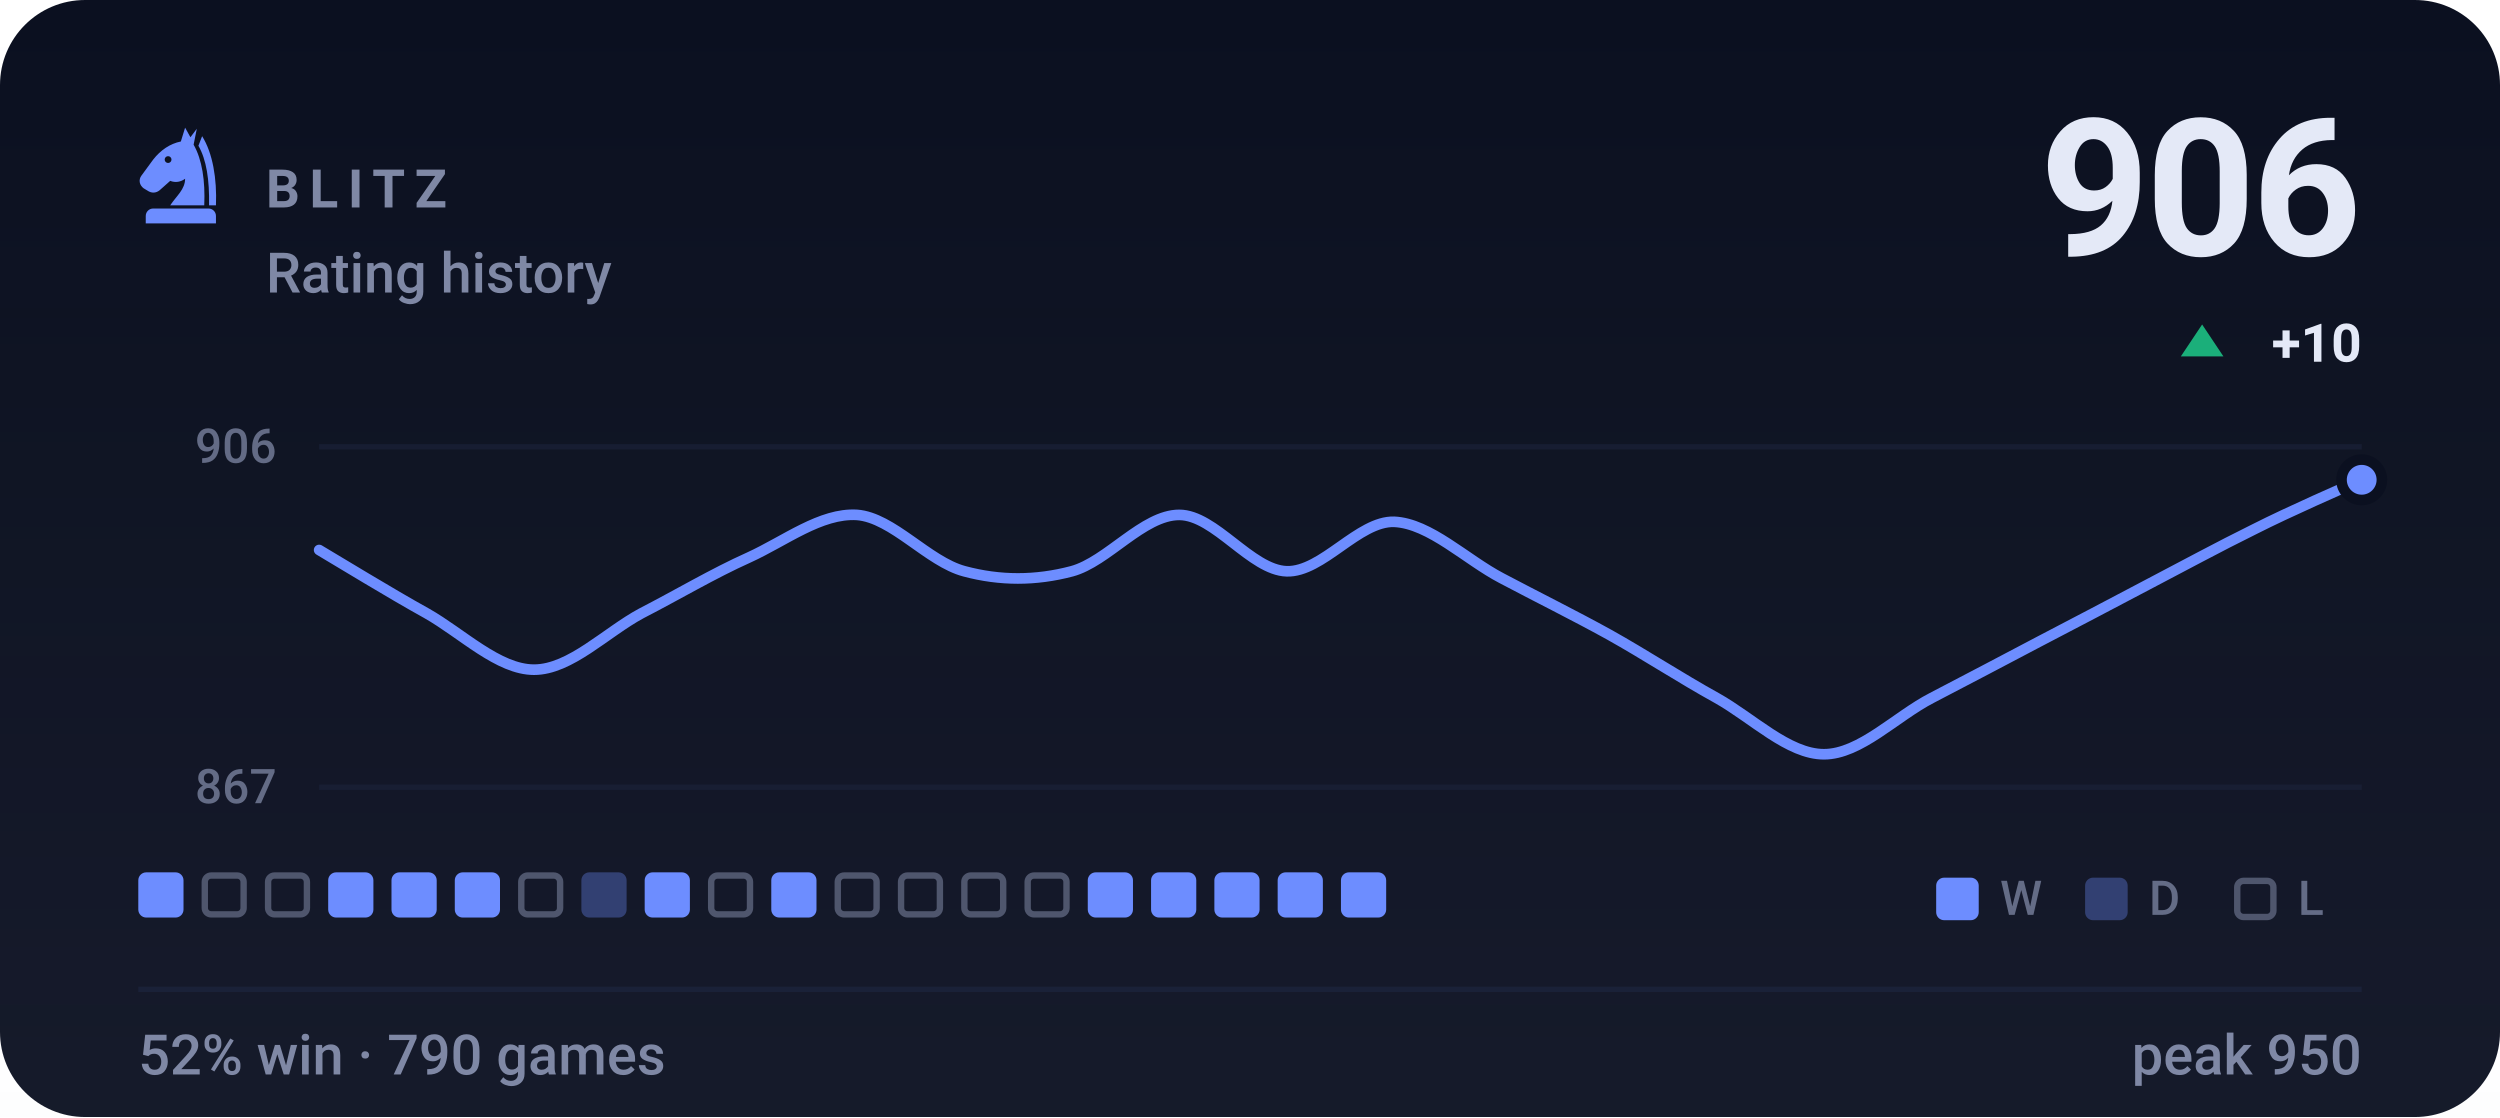
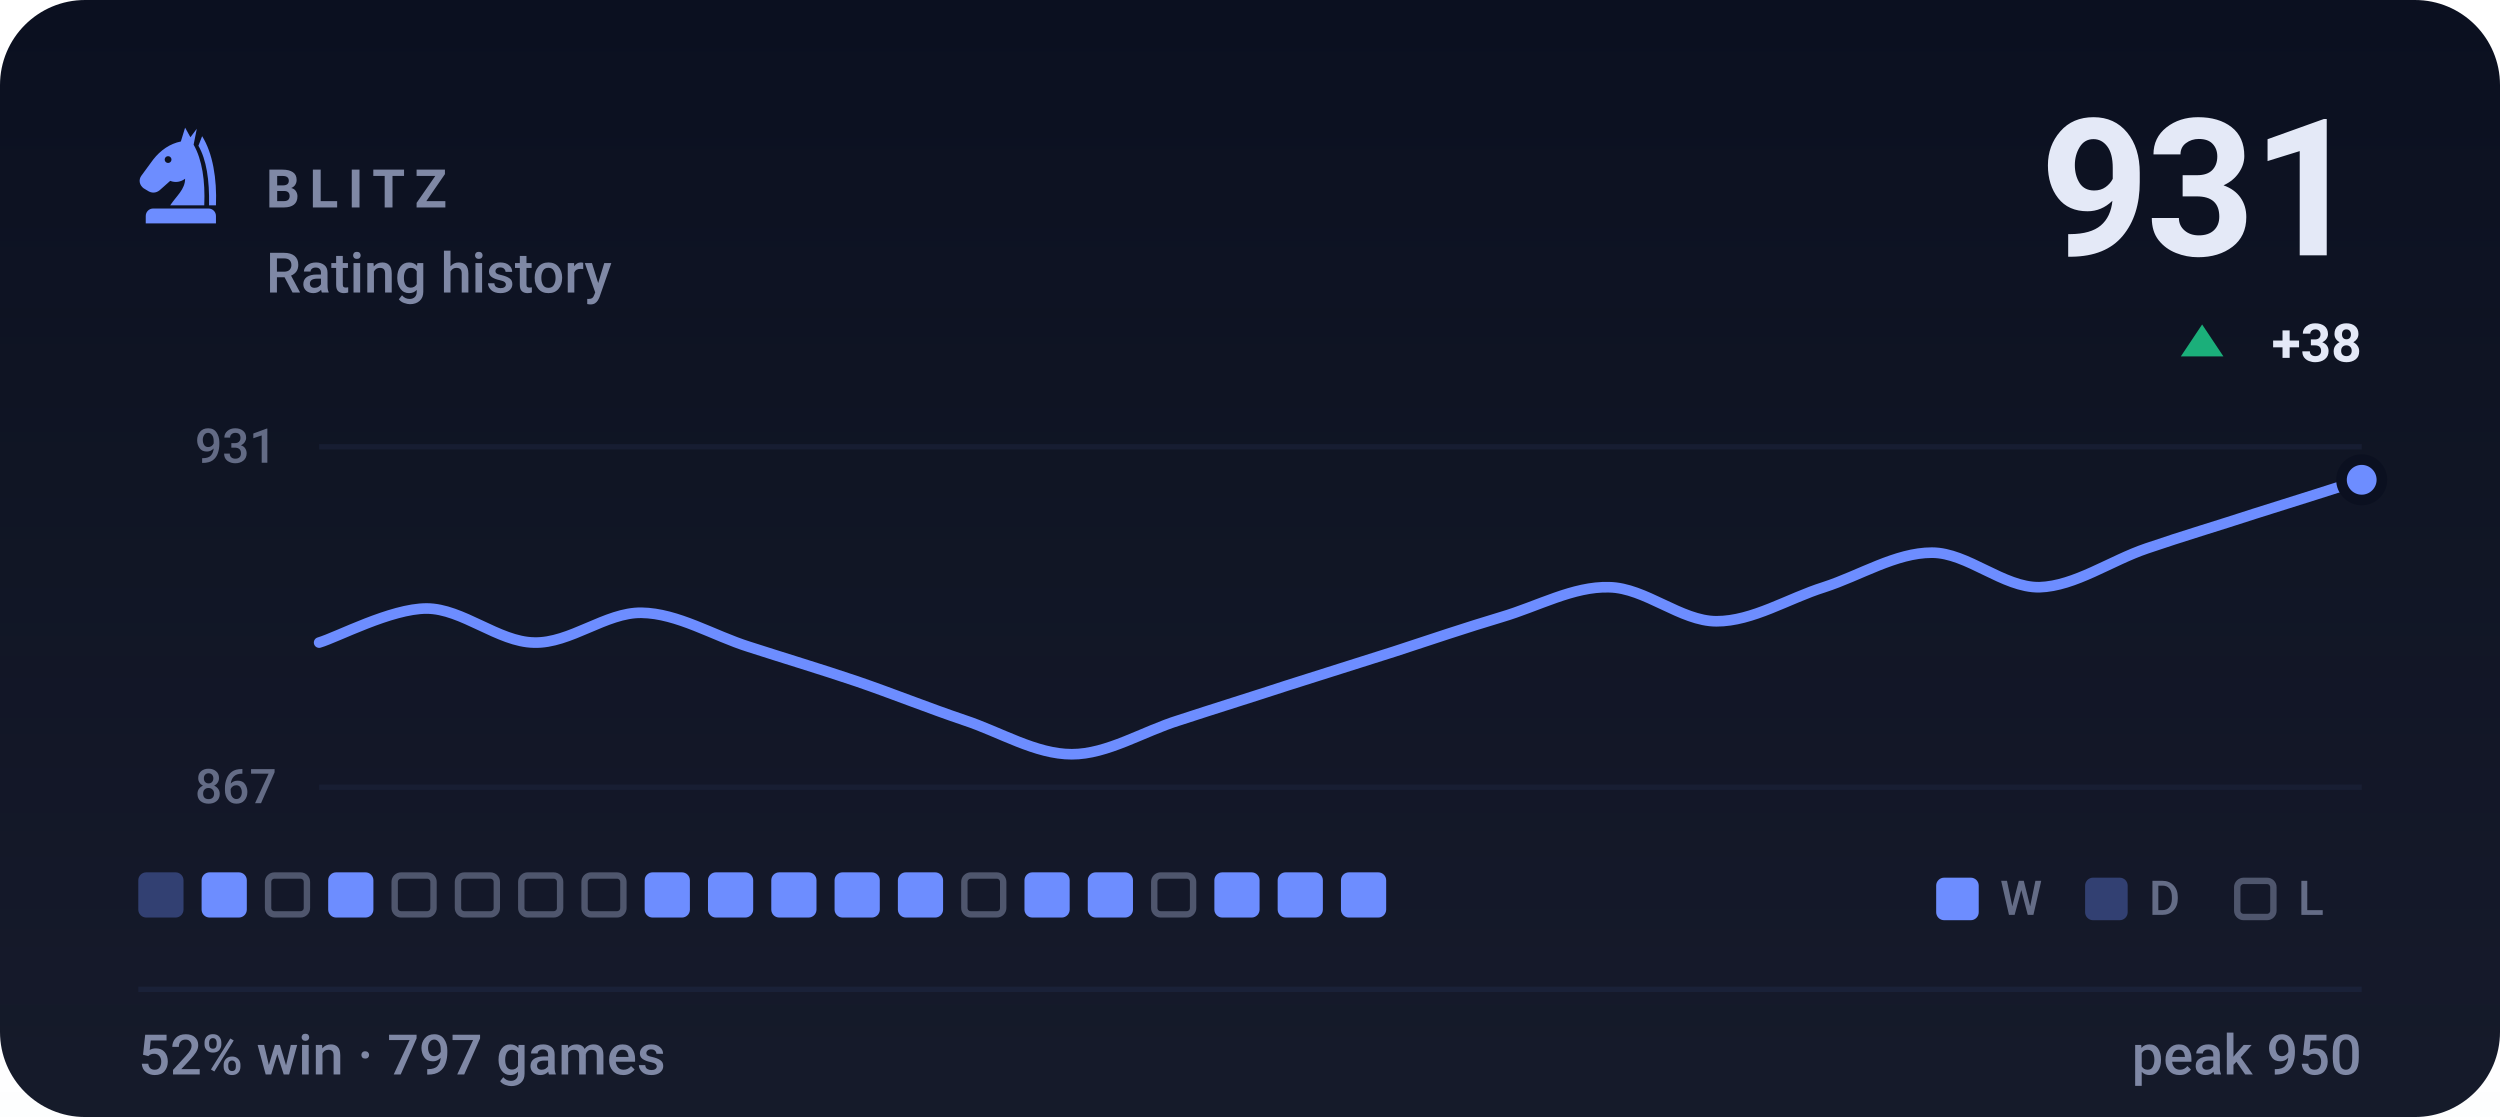
- <svg xmlns="http://www.w3.org/2000/svg" viewBox="0 0 470 210" width="470" height="210" role="img" aria-label="BLITZ rating history, currently 906, 52% win rate over 790 games">
+ <svg xmlns="http://www.w3.org/2000/svg" viewBox="0 0 470 210" width="470" height="210" role="img" aria-label="BLITZ rating history, currently 931, 52% win rate over 797 games">
  <style>svg{font-family:-apple-system,BlinkMacSystemFont,'Segoe UI',Roboto,'Helvetica Neue',Arial,sans-serif}text{fill:#e4e9f7;white-space:pre}.bg{fill:#0b1020}.acc{fill:#6d8dff}.win{fill:#1baf7a}.draw{fill:#8b8f96}.loss{fill:#d03b3b}.lbl{font-size:10px;font-weight:600;letter-spacing:.18em;fill:#7f88a5}.cap{font-size:10.5px;font-weight:500;fill:#7f88a5}.num{font-family:-apple-system,BlinkMacSystemFont,'Segoe UI',Roboto,'Helvetica Neue',Arial,sans-serif;font-weight:700;letter-spacing:-.02em}.tick{font-size:9px;font-weight:500;fill:#7f88a5;opacity:.75}.dl{font-size:10px;font-weight:600}.rule{stroke:#1a2138;stroke-width:1;fill:none}.grid{stroke:#1a2138;stroke-width:1;fill:none;opacity:.7}.ln{fill:none;stroke:#6d8dff;stroke-width:2;stroke-linecap:round;stroke-linejoin:round}.ring{stroke:#0b1020;stroke-width:2}.hollow{fill:none;stroke-width:1.5}.sq{fill:#e4e9f7;opacity:.035}</style>
  <rect class="bg" width="470" height="210" rx="16" />
  <defs>
    <linearGradient id="gp" x1="0" y1="0" x2="0" y2="1">
      <stop offset="0" stop-color="#e4e9f7" stop-opacity="0" />
      <stop offset="1" stop-color="#e4e9f7" stop-opacity=".05" />
    </linearGradient>
  </defs>
  <rect width="470" height="210" fill="url(#gp)" />
  <g class="acc" transform="translate(24.0,22.8) scale(0.2)">
    <path fill-rule="evenodd" d="M54 6L50 19C40 21 31 27 24 36L13 51C10 55 11 60 15 63L20 66C24 68 28 67 31 64L40 56C45 58 50 57 54 54C54 64 46 70 40 79H72C73 56 70 36 62 22L65 7L59 15zM41.2 36a3.2 3.2 0 1 0-6.4 0 3.2 3.2 0 1 0 6.4 0z" />
    <path d="M70 14C80 30 84 54 83 79H76.5C77 55 74 36 66.5 23z" />
    <path d="M24 82h52a7 7 0 0 1 7 7v7H17v-7a7 7 0 0 1 7-7z" />
  </g>
  <text class="lbl" x="50" y="39">BLITZ</text>
  <text class="cap" x="50" y="55">Rating history</text>
-   <text class="num" x="444" y="48" text-anchor="end" style="font-size:36px">906</text>
+   <text class="num" x="444" y="48" text-anchor="end" style="font-size:36px">931</text>
  <path fill="#1baf7a" d="M414 61L418 67H410Z" />
-   <text class="dl" x="444" y="68" text-anchor="end" fill="#1baf7a">+10</text>
+   <text class="dl" x="444" y="68" text-anchor="end" fill="#1baf7a">+38</text>
  <line class="grid" x1="60" y1="84" x2="444" y2="84" />
  <line class="grid" x1="60" y1="148" x2="444" y2="148" />
-   <text class="tick" x="52" y="87" text-anchor="end">906</text>
+   <text class="tick" x="52" y="87" text-anchor="end">931</text>
  <text class="tick" x="52" y="151" text-anchor="end">867</text>
-   <path class="ln" d="M60.0 103.4C63.4 105.4 73.5 111.6 80.2 115.3C86.9 119.1 93.7 125.9 100.4 125.9C107.2 125.9 113.9 118.9 120.6 115.3C127.4 111.8 134.1 107.8 140.8 104.8C147.6 101.7 154.3 96.4 161.1 96.8C167.8 97.3 174.5 105.6 181.3 107.4C188.0 109.2 194.7 109.2 201.5 107.4C208.2 105.6 214.9 96.8 221.7 96.8C228.4 96.8 235.2 107.2 241.9 107.4C248.6 107.6 255.4 97.9 262.1 98.1C268.8 98.4 275.6 105.2 282.3 108.7C289.1 112.3 295.8 115.6 302.5 119.3C309.3 123.1 316.0 127.5 322.7 131.2C329.5 135.0 336.2 141.8 342.9 141.8C349.7 141.8 356.4 134.7 363.2 131.2C369.9 127.7 376.6 124.2 383.4 120.6C390.1 117.1 396.8 113.6 403.6 110.0C410.3 106.5 417.1 102.8 423.8 99.5C430.5 96.1 440.6 91.7 444.0 90.2" />
+   <path class="ln" d="M60.0 120.8C63.4 119.8 73.5 114.4 80.2 114.4C86.9 114.4 93.7 120.7 100.4 120.8C107.2 121.0 113.9 115.1 120.6 115.2C127.4 115.3 134.1 119.5 140.8 121.6C147.6 123.8 154.3 125.8 161.1 128.1C167.8 130.4 174.5 133.1 181.3 135.4C188.0 137.6 194.7 141.8 201.5 141.8C208.2 141.8 214.9 137.5 221.7 135.4C228.4 133.2 235.2 131.1 241.9 128.9C248.6 126.8 255.4 124.6 262.1 122.5C268.8 120.3 275.6 118.0 282.3 116.0C289.1 114.0 295.8 110.2 302.5 110.4C309.3 110.5 316.0 116.8 322.7 116.8C329.5 116.8 336.2 112.5 342.9 110.4C349.7 108.2 356.4 103.9 363.2 103.9C369.9 103.9 376.6 110.5 383.4 110.4C390.1 110.2 396.8 105.4 403.6 103.1C410.3 100.8 417.1 98.8 423.8 96.6C430.5 94.5 440.6 91.3 444.0 90.2" />
  <circle class="acc ring" cx="444.0" cy="90.2" r="3.8" />
-   <rect x="26.0" y="164" width="8.5" height="8.5" rx="1.5" fill="#6d8dff" />
-   <rect x="38.5" y="164.6" width="7.3" height="7.3" rx="1.2" fill="none" stroke="#7f88a5" stroke-width="1.2" opacity=".55" />
+   <rect x="26.0" y="164" width="8.5" height="8.5" rx="1.5" fill="#6d8dff" opacity=".34" />
+   <rect x="37.9" y="164" width="8.5" height="8.5" rx="1.5" fill="#6d8dff" />
  <rect x="50.4" y="164.6" width="7.3" height="7.3" rx="1.2" fill="none" stroke="#7f88a5" stroke-width="1.2" opacity=".55" />
  <rect x="61.7" y="164" width="8.5" height="8.5" rx="1.5" fill="#6d8dff" />
-   <rect x="73.6" y="164" width="8.5" height="8.5" rx="1.5" fill="#6d8dff" />
-   <rect x="85.5" y="164" width="8.5" height="8.5" rx="1.5" fill="#6d8dff" />
+   <rect x="74.2" y="164.6" width="7.3" height="7.3" rx="1.2" fill="none" stroke="#7f88a5" stroke-width="1.2" opacity=".55" />
+   <rect x="86.1" y="164.6" width="7.3" height="7.3" rx="1.2" fill="none" stroke="#7f88a5" stroke-width="1.2" opacity=".55" />
  <rect x="98.0" y="164.6" width="7.3" height="7.3" rx="1.2" fill="none" stroke="#7f88a5" stroke-width="1.2" opacity=".55" />
-   <rect x="109.3" y="164" width="8.5" height="8.5" rx="1.5" fill="#6d8dff" opacity=".34" />
+   <rect x="109.9" y="164.6" width="7.3" height="7.3" rx="1.2" fill="none" stroke="#7f88a5" stroke-width="1.2" opacity=".55" />
  <rect x="121.2" y="164" width="8.5" height="8.5" rx="1.5" fill="#6d8dff" />
-   <rect x="133.7" y="164.6" width="7.3" height="7.3" rx="1.2" fill="none" stroke="#7f88a5" stroke-width="1.2" opacity=".55" />
+   <rect x="133.1" y="164" width="8.5" height="8.5" rx="1.5" fill="#6d8dff" />
  <rect x="145.0" y="164" width="8.5" height="8.5" rx="1.5" fill="#6d8dff" />
-   <rect x="157.5" y="164.6" width="7.3" height="7.3" rx="1.2" fill="none" stroke="#7f88a5" stroke-width="1.2" opacity=".55" />
-   <rect x="169.4" y="164.6" width="7.3" height="7.3" rx="1.2" fill="none" stroke="#7f88a5" stroke-width="1.2" opacity=".55" />
+   <rect x="156.9" y="164" width="8.5" height="8.5" rx="1.5" fill="#6d8dff" />
+   <rect x="168.8" y="164" width="8.5" height="8.5" rx="1.5" fill="#6d8dff" />
  <rect x="181.3" y="164.6" width="7.3" height="7.3" rx="1.2" fill="none" stroke="#7f88a5" stroke-width="1.2" opacity=".55" />
-   <rect x="193.2" y="164.6" width="7.3" height="7.3" rx="1.2" fill="none" stroke="#7f88a5" stroke-width="1.2" opacity=".55" />
+   <rect x="192.6" y="164" width="8.5" height="8.5" rx="1.5" fill="#6d8dff" />
  <rect x="204.5" y="164" width="8.5" height="8.5" rx="1.5" fill="#6d8dff" />
-   <rect x="216.4" y="164" width="8.5" height="8.5" rx="1.5" fill="#6d8dff" />
+   <rect x="217.0" y="164.6" width="7.3" height="7.3" rx="1.2" fill="none" stroke="#7f88a5" stroke-width="1.2" opacity=".55" />
  <rect x="228.3" y="164" width="8.5" height="8.5" rx="1.5" fill="#6d8dff" />
  <rect x="240.2" y="164" width="8.5" height="8.5" rx="1.5" fill="#6d8dff" />
  <rect x="252.1" y="164" width="8.5" height="8.5" rx="1.5" fill="#6d8dff" />
  <rect x="364" y="165" width="8" height="8" rx="1.5" fill="#6d8dff" />
  <text class="tick" x="376" y="172">W</text>
  <rect x="392" y="165" width="8" height="8" rx="1.5" fill="#6d8dff" opacity=".34" />
  <text class="tick" x="404" y="172">D</text>
  <rect x="420.6" y="165.6" width="6.8" height="6.8" rx="1.2" fill="none" stroke="#7f88a5" stroke-width="1.2" opacity=".55" />
  <text class="tick" x="432" y="172">L</text>
  <line class="rule" x1="26" y1="186" x2="444" y2="186" />
-   <text class="cap" x="26" y="202">52% win · 790 games</text>
+   <text class="cap" x="26" y="202">52% win · 797 games</text>
  <text class="cap" x="444" y="202" text-anchor="end">peak 950</text>
</svg>
